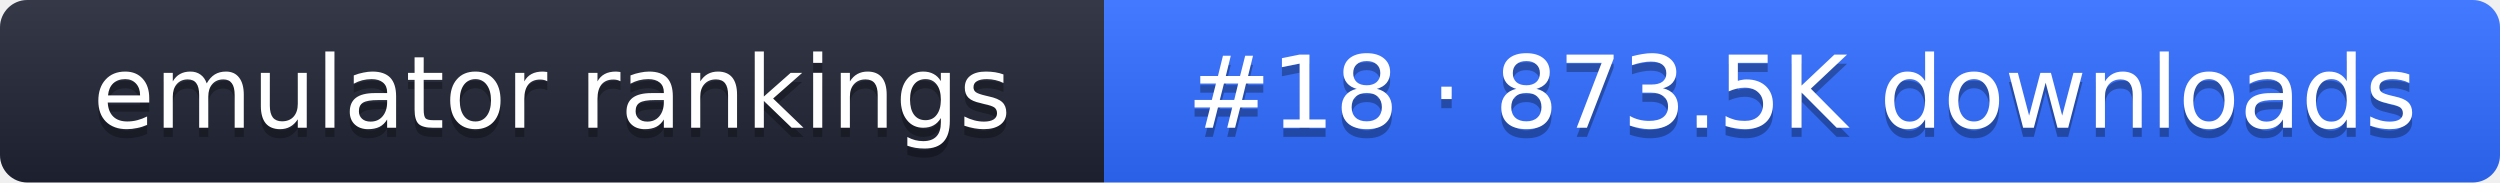
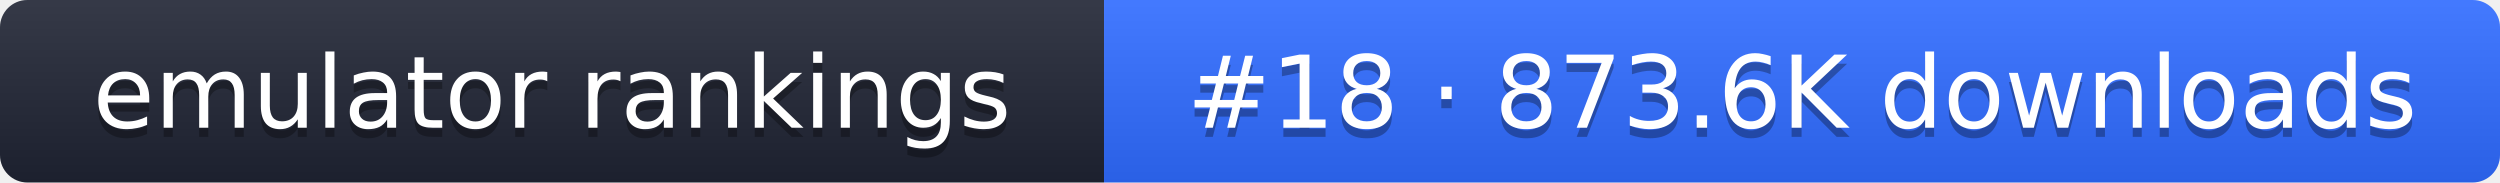
- <svg xmlns="http://www.w3.org/2000/svg" width="274" height="20" role="img" aria-label="emulator rankings: #18 · 873.5K downloads">
+ <svg xmlns="http://www.w3.org/2000/svg" width="274" height="20" role="img" aria-label="emulator rankings: #18 · 873.6K downloads">
  <linearGradient id="g" x2="0" y2="100%">
    <stop offset="0" stop-color="#fff" stop-opacity=".1" />
    <stop offset="1" stop-opacity=".1" />
  </linearGradient>
  <clipPath id="r">
    <rect width="274" height="20" rx="3" fill="#fff" />
  </clipPath>
  <g clip-path="url(#r)">
    <rect width="121" height="20" fill="#1f2433" />
    <rect x="121" width="153" height="20" fill="#2f6bff" />
    <rect width="274" height="20" fill="url(#g)" />
  </g>
  <g fill="#fff" text-anchor="middle" font-family="Verdana,DejaVu Sans,sans-serif" font-size="11">
    <text x="60.5" y="15" fill="#010101" fill-opacity=".3">emulator rankings</text>
    <text x="60.5" y="14">emulator rankings</text>
-     <text x="197.5" y="15" fill="#010101" fill-opacity=".3">#18 · 873.5K downloads</text>
-     <text x="197.5" y="14">#18 · 873.5K downloads</text>
+     <text x="197.5" y="15" fill="#010101" fill-opacity=".3">#18 · 873.6K downloads</text>
+     <text x="197.5" y="14">#18 · 873.6K downloads</text>
  </g>
</svg>
